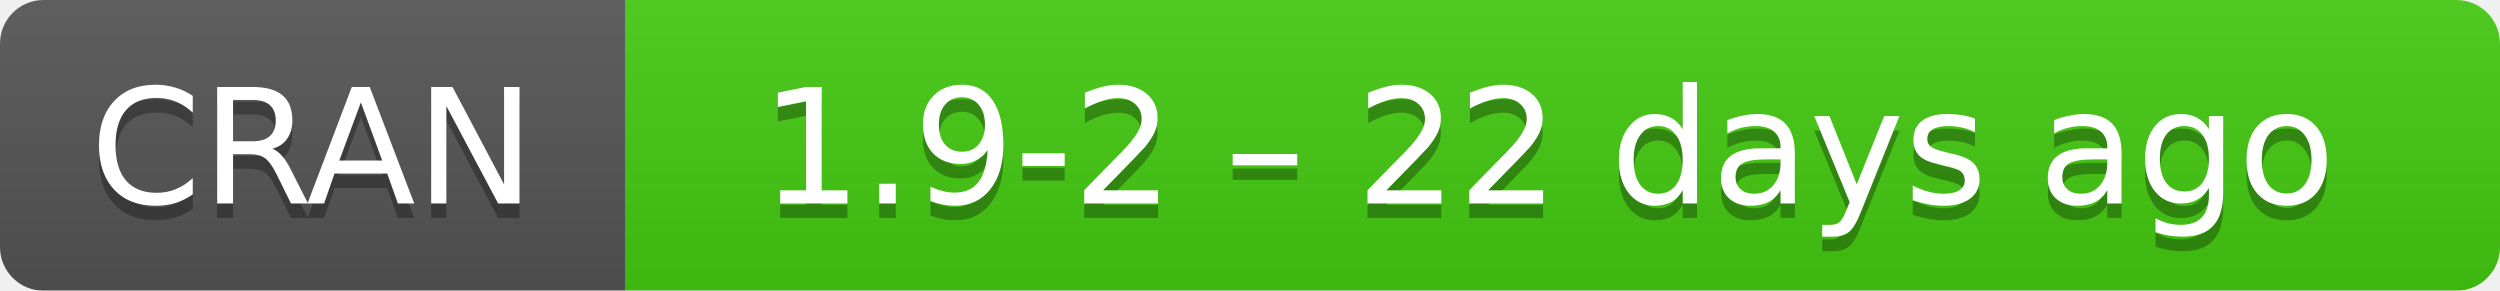
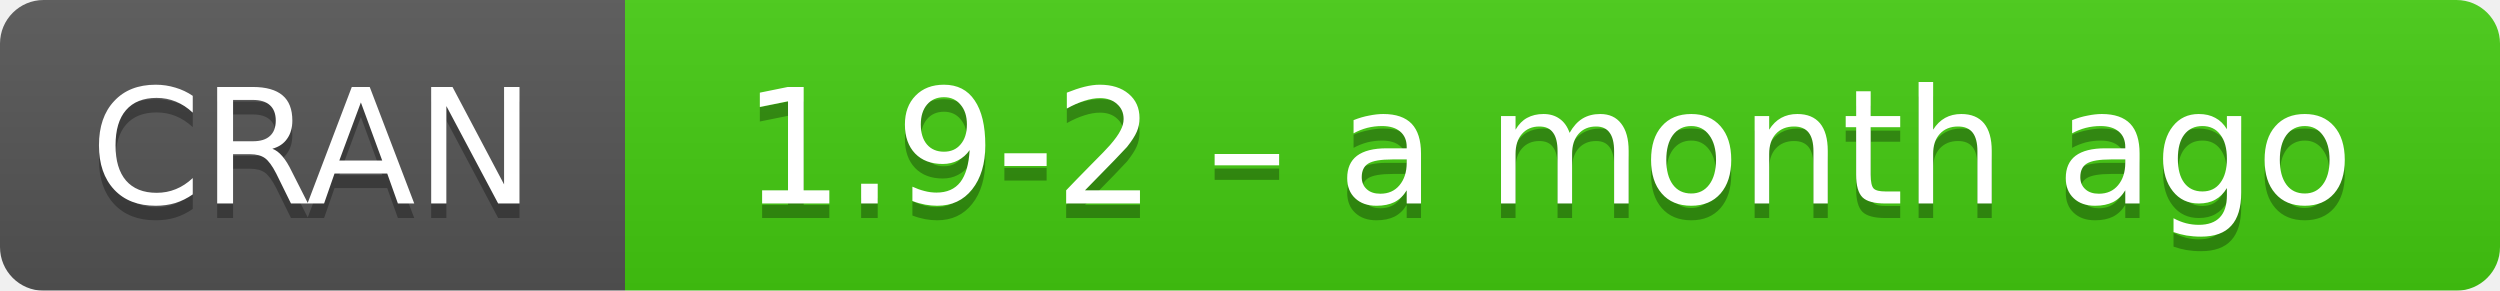
- <svg xmlns="http://www.w3.org/2000/svg" width="172" height="20" aria-label="CRAN 1.9-2 – 22 days ago">
+ <svg xmlns="http://www.w3.org/2000/svg" width="172" height="20" aria-label="CRAN 1.9-2 – a month ago">
  <linearGradient id="b" x2="0" y2="100%">
    <stop offset="0" stop-color="#bbb" stop-opacity=".1" />
    <stop offset="1" stop-opacity=".1" />
  </linearGradient>
  <mask id="a">
    <rect width="172" height="20" rx="3" fill="#fff" />
  </mask>
  <g mask="url(#a)">
    <path fill="#555" d="M0 0h43v20H0z" />
    <path fill="#4c1" d="M43 0h148.5v20H43z" />
    <path fill="url(#b)" d="M0 0h172v20H0z" />
  </g>
  <g fill="#fff" text-anchor="middle" font-family="DejaVu Sans,Verdana,Geneva,sans-serif" font-size="11">
    <text x="21.5" y="15" fill="#010101" fill-opacity=".3">
      CRAN
    </text>
    <text x="21.5" y="14">
      CRAN
    </text>
    <text x="106.5" y="15" fill="#010101" fill-opacity=".3">
-       1.9-2 – 22 days ago
+       1.9-2 – a month ago
    </text>
    <text x="106.5" y="14">
-       1.9-2 – 22 days ago
+       1.9-2 – a month ago
    </text>
  </g>
</svg>
